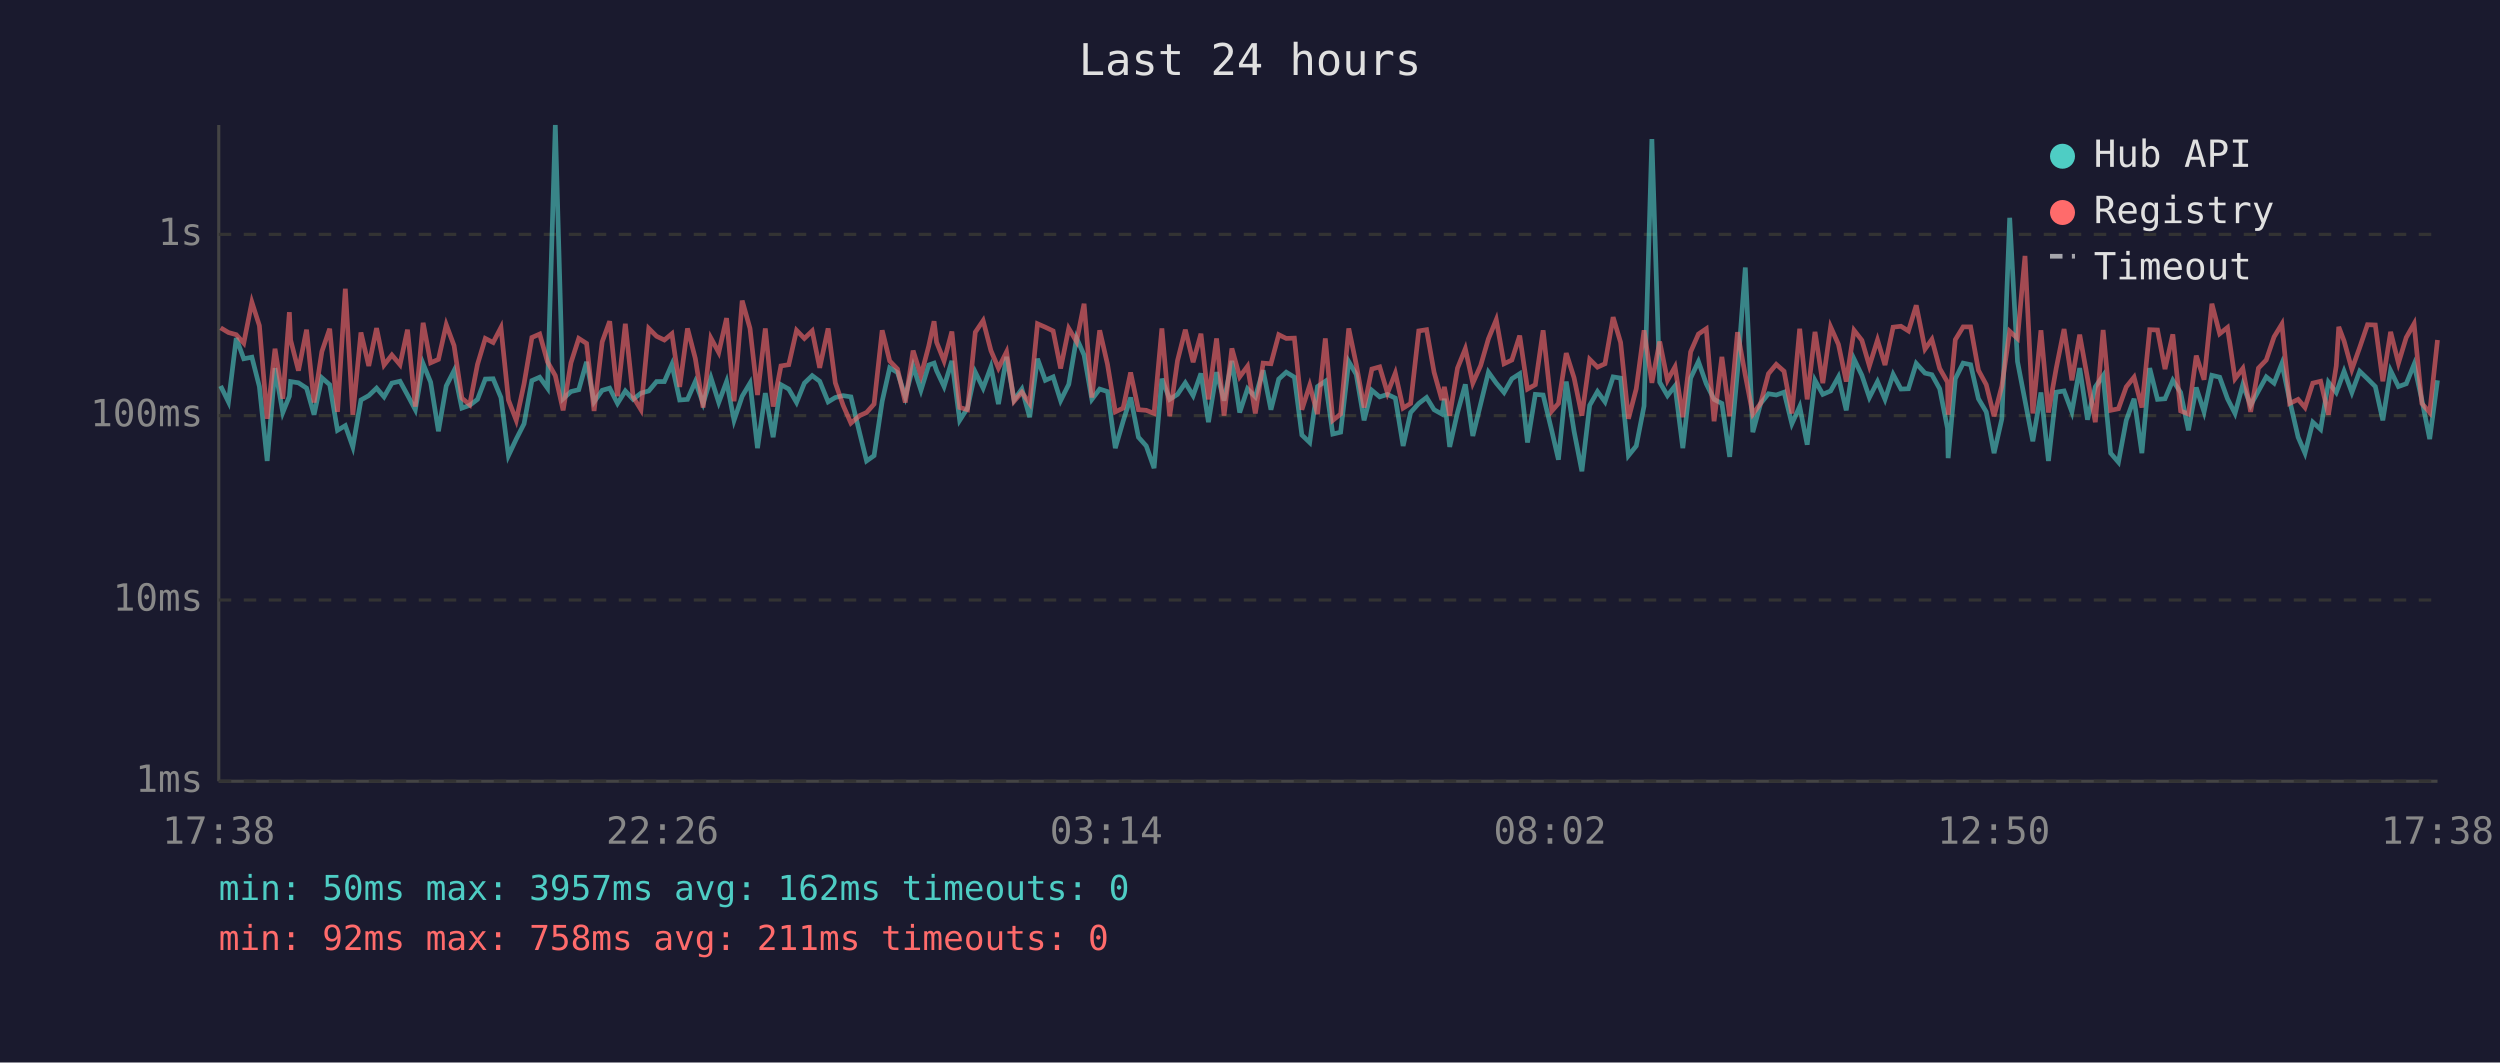
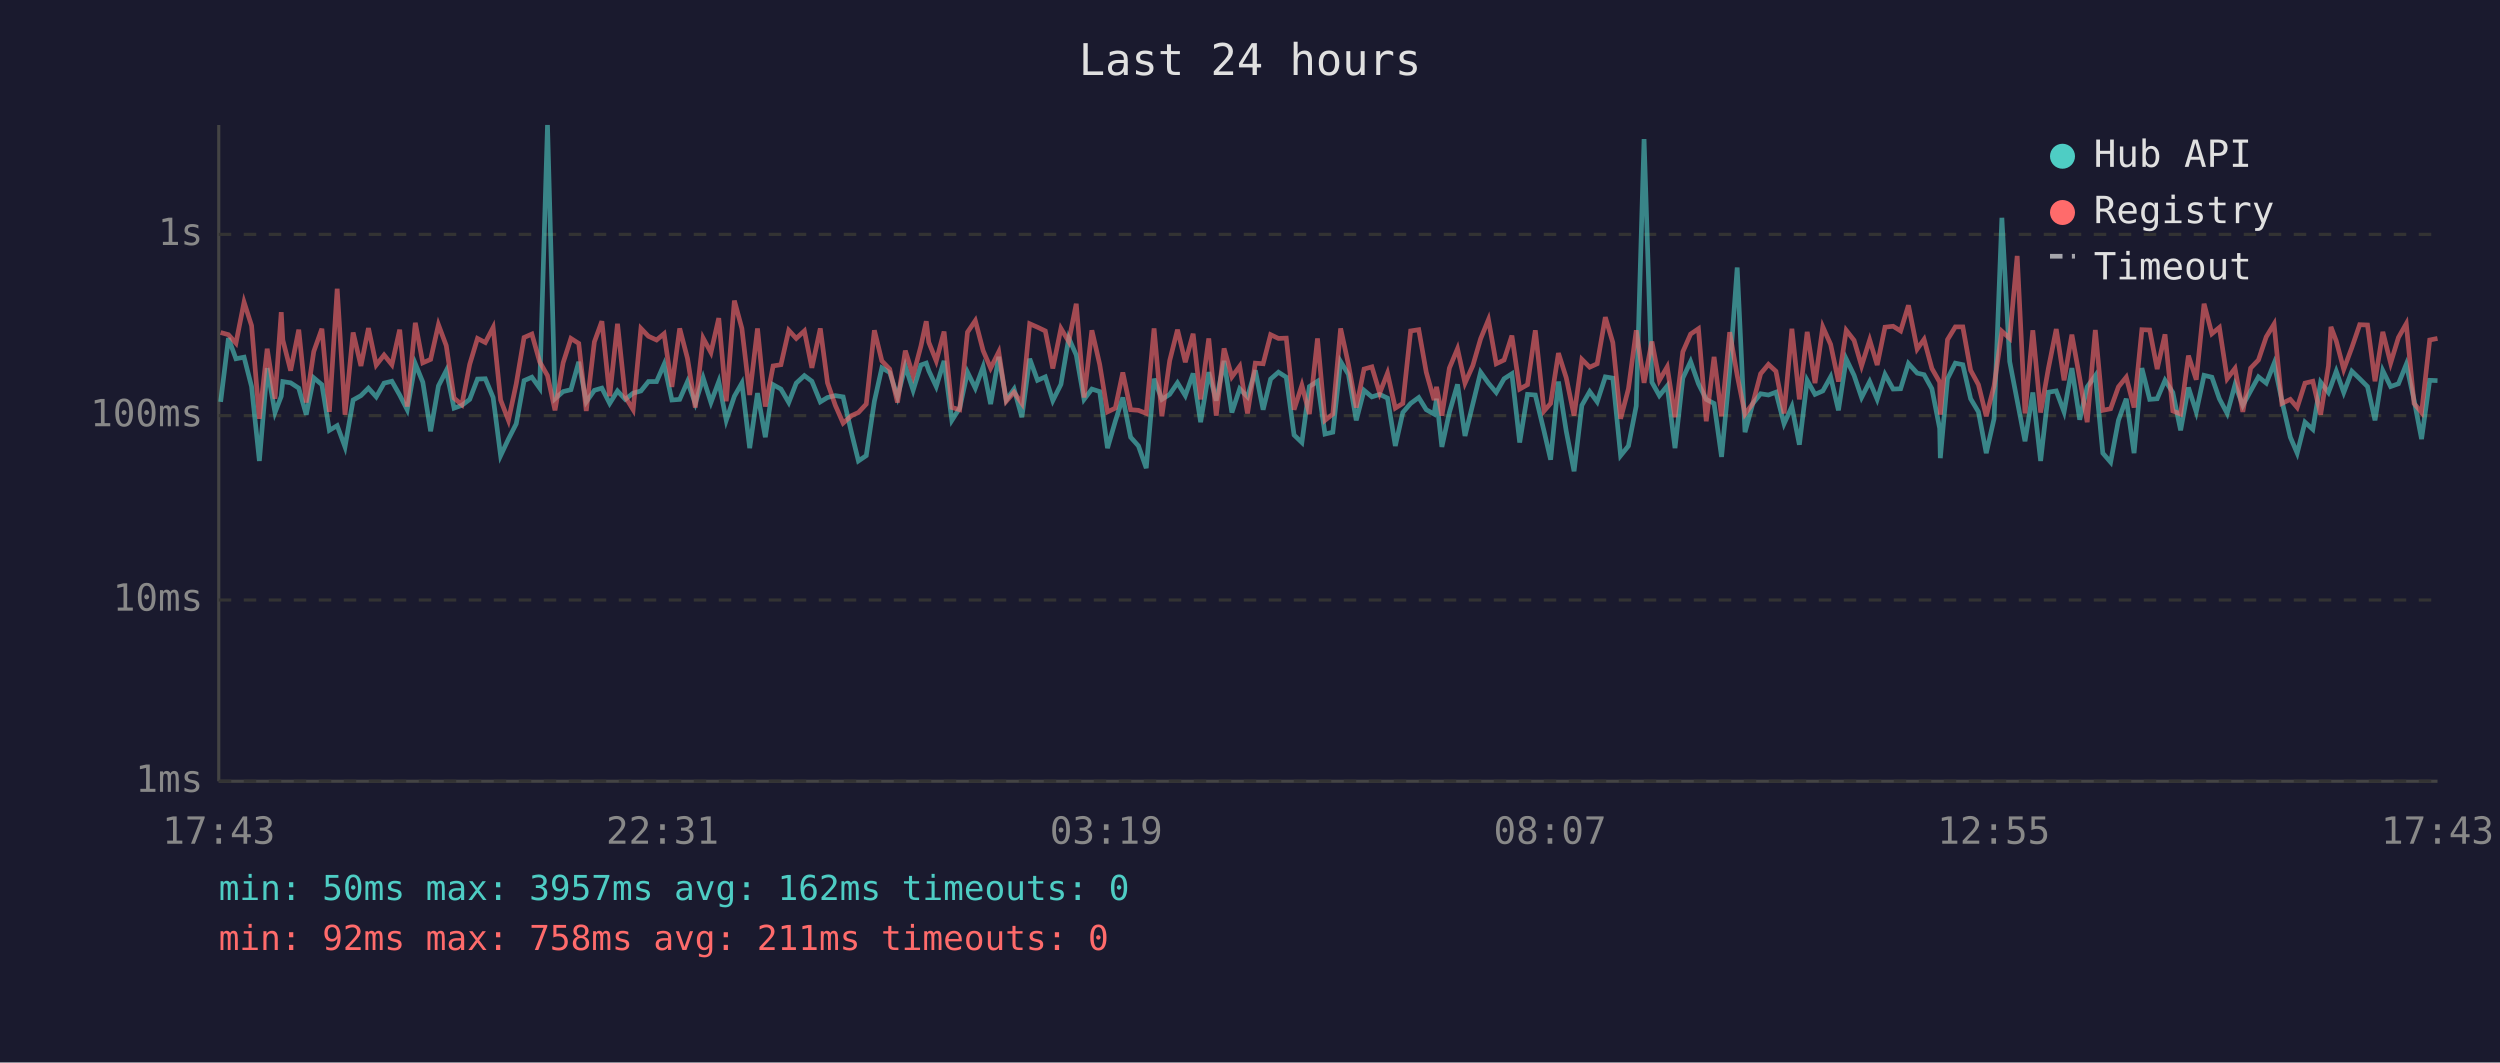
<svg xmlns="http://www.w3.org/2000/svg" viewBox="0 0 800 340" font-family="monospace" font-size="12">
  <rect width="800" height="340" fill="#1a1a2e" />
  <text x="400" y="24" fill="#e0e0e0" font-size="14" text-anchor="middle">Last 24 hours</text>
  <line x1="70" y1="40" x2="70" y2="250" stroke="#444" stroke-width="1" />
  <line x1="70" y1="250" x2="780" y2="250" stroke="#444" stroke-width="1" />
  <line x1="70" y1="250" x2="780" y2="250" stroke="#333" stroke-width="1" stroke-dasharray="4" />
  <text x="65" y="250" fill="#888" text-anchor="end" dominant-baseline="middle">1ms</text>
  <line x1="70" y1="192" x2="780" y2="192" stroke="#333" stroke-width="1" stroke-dasharray="4" />
  <text x="65" y="192" fill="#888" text-anchor="end" dominant-baseline="middle">10ms</text>
  <line x1="70" y1="133" x2="780" y2="133" stroke="#333" stroke-width="1" stroke-dasharray="4" />
  <text x="65" y="133" fill="#888" text-anchor="end" dominant-baseline="middle">100ms</text>
  <line x1="70" y1="75" x2="780" y2="75" stroke="#333" stroke-width="1" stroke-dasharray="4" />
  <text x="65" y="75" fill="#888" text-anchor="end" dominant-baseline="middle">1s</text>
-   <text x="70" y="270" fill="#888" text-anchor="middle">17:38</text>
-   <text x="212" y="270" fill="#888" text-anchor="middle">22:26</text>
-   <text x="354" y="270" fill="#888" text-anchor="middle">03:14</text>
-   <text x="496" y="270" fill="#888" text-anchor="middle">08:02</text>
-   <text x="638" y="270" fill="#888" text-anchor="middle">12:50</text>
-   <text x="780" y="270" fill="#888" text-anchor="middle">17:38</text>
-   <polyline points="70.6,123.5 73.1,128.6 75.6,108.2 78.0,114.8 80.6,114.3 83.0,123.7 85.5,147.5 88.0,117.8 90.5,132.0 92.6,126.8 93.0,122.1 95.5,122.5 98.1,124.2 100.5,132.7 103.0,120.9 105.5,123.1 108.0,137.7 110.5,136.2 112.9,143.0 115.5,128.0 118.0,126.6 120.5,124.2 122.9,127.0 125.4,122.6 128.0,122.0 130.4,126.4 132.9,131.1 135.4,116.4 137.8,122.3 140.3,138.0 142.8,123.5 145.3,118.6 147.8,130.6 150.3,129.7 152.8,127.8 155.3,121.3 157.8,121.2 160.3,127.2 162.7,145.8 165.2,140.5 167.7,135.6 170.2,121.8 172.7,120.7 175.2,124.2 177.7,40.0 180.2,127.6 182.7,125.3 185.2,124.7 187.7,115.8 190.1,128.6 192.7,124.9 195.1,124.2 197.6,129.1 200.1,125.1 202.6,127.8 205.1,125.8 207.6,125.1 210.1,122.1 212.6,122.1 215.0,116.6 217.5,128.0 220.0,127.8 222.5,122.1 225.0,129.1 227.5,120.9 230.0,128.8 232.5,122.1 234.9,134.5 237.5,126.8 240.0,122.6 242.4,143.4 244.9,125.8 247.4,139.9 249.9,123.1 252.4,124.5 254.9,128.8 257.4,122.6 259.9,120.2 262.3,122.0 265.0,128.6 267.3,127.2 269.8,126.6 272.3,127.0 275.1,138.6 277.3,147.5 279.7,145.8 282.3,128.4 284.7,117.7 287.2,119.2 289.7,127.0 292.2,117.2 294.7,124.9 297.2,116.8 298.9,116.2 299.7,118.6 302.1,123.7 304.6,115.5 307.1,134.5 309.6,130.6 312.1,119.1 314.6,124.2 317.1,117.4 319.5,129.3 322.1,114.2 324.5,128.0 327.0,124.5 329.5,133.5 332.0,114.8 334.5,121.7 337.0,120.6 339.4,128.2 342.0,123.0 344.5,108.2 346.9,113.6 349.4,127.8 351.9,124.5 354.4,125.3 356.9,143.4 359.4,134.8 361.8,127.2 364.3,139.9 366.8,142.7 369.3,149.8 371.8,121.2 374.3,127.8 376.8,126.2 379.3,122.5 381.8,126.6 384.3,119.5 386.7,135.1 389.3,119.1 391.7,128.2 394.2,115.5 396.7,132.0 399.2,124.4 401.7,127.0 404.2,118.5 406.7,131.1 409.2,121.3 411.6,119.1 414.2,120.7 416.6,139.2 419.1,141.6 421.6,123.7 424.1,122.0 426.5,138.9 429.0,138.3 431.6,115.7 434.0,119.8 436.5,134.5 439.0,124.9 441.5,127.0 444.0,126.2 446.5,127.4 449.0,142.7 451.4,132.0 454.0,129.1 456.5,127.2 458.9,131.1 461.4,132.5 462.2,127.6 463.9,143.0 466.4,132.0 468.9,123.0 471.3,139.5 473.8,129.3 476.3,119.1 478.8,122.6 481.3,125.6 483.8,121.2 486.3,119.6 488.8,141.6 491.3,126.2 493.8,126.4 496.6,138.0 498.7,147.1 501.2,122.1 503.7,138.0 506.2,150.8 508.7,129.7 511.2,125.3 513.6,128.6 516.2,120.6 518.6,121.0 521.1,145.8 523.6,142.7 526.1,129.9 528.6,44.5 531.1,122.3 533.6,126.6 536.0,123.5 538.5,143.4 541.0,121.0 543.5,115.7 546.0,122.8 548.5,127.8 551.0,129.1 553.5,146.2 556.0,118.8 558.5,85.6 560.9,138.3 563.4,129.1 565.9,126.0 568.4,126.4 570.9,125.5 573.4,135.6 575.9,130.1 578.3,142.3 580.8,121.7 583.3,126.2 585.8,125.1 588.3,120.6 590.8,131.3 593.3,114.9 595.8,120.1 598.2,127.2 600.8,122.1 603.2,127.8 605.8,119.8 608.3,124.5 610.7,124.4 613.2,116.3 616.0,119.4 618.2,119.9 620.7,124.4 623.2,137.1 623.4,146.6 625.7,121.2 628.2,116.2 630.6,116.7 633.1,127.6 635.6,131.8 638.1,145.0 640.6,134.0 643.1,69.7 645.6,115.7 648.0,128.2 650.5,141.2 653.1,125.6 655.5,147.5 658.0,125.5 660.5,125.1 663.0,131.8 665.5,117.8 668.0,134.3 670.5,123.8 673.0,120.2 675.4,145.0 677.9,147.9 680.4,134.5 682.9,127.6 685.4,145.0 687.9,117.8 690.4,127.8 692.8,127.6 695.3,121.7 697.8,125.6 700.3,137.7 702.8,124.0 705.3,131.8 707.8,120.1 710.3,120.7 712.8,127.6 715.2,132.3 717.7,123.1 720.2,129.7 722.7,125.1 725.2,120.6 727.7,122.6 730.2,116.3 732.7,128.2 735.4,139.9 737.6,145.0 740.1,135.1 742.6,137.4 745.1,122.3 747.6,125.6 748.4,123.5 750.1,118.8 752.6,125.6 755.1,118.8 757.6,121.2 760.1,123.7 762.5,134.5 765.0,118.6 767.5,123.7 770.0,122.8 772.5,116.6 775.0,128.0 777.5,140.5 780.0,121.7" fill="none" stroke="#4ecdc4" stroke-width="1.5" opacity="0.6" />
-   <polyline points="70.6,104.9 73.1,106.4 75.6,107.1 78.0,109.8 80.6,96.7 83.0,104.2 85.5,134.0 88.0,111.6 90.5,127.6 92.6,99.9 93.0,108.8 95.5,118.6 98.1,105.5 100.5,128.8 103.0,112.5 105.5,105.2 108.0,131.8 110.5,92.4 112.9,132.7 115.5,106.4 118.0,117.1 120.5,105.0 122.9,116.8 125.4,113.6 128.0,116.7 130.4,105.5 132.9,130.1 135.4,103.3 137.8,116.1 140.3,115.0 142.8,103.9 145.3,110.6 147.8,127.4 150.3,129.5 152.8,116.6 155.3,108.3 157.8,109.6 160.3,104.8 162.7,128.0 165.2,134.5 167.7,122.8 170.2,108.0 172.7,106.9 175.2,115.8 177.7,120.2 180.2,131.3 182.7,116.1 185.2,108.3 187.7,109.9 190.1,131.5 192.7,109.4 195.1,102.8 197.6,126.8 200.1,103.6 202.6,127.0 205.1,131.1 207.6,105.1 210.1,107.6 212.6,108.8 215.0,106.8 217.5,123.8 220.0,105.1 222.5,114.7 225.0,130.4 227.5,108.2 230.0,112.8 232.5,101.8 234.9,128.4 237.5,96.2 240.0,105.1 242.4,126.4 244.9,105.1 247.4,130.1 249.9,117.1 252.4,116.7 254.9,105.7 257.4,108.3 259.9,105.9 262.3,117.7 265.0,105.1 267.3,122.5 269.8,129.7 272.3,135.4 275.1,133.0 277.3,132.0 279.7,129.3 282.3,105.7 284.7,115.5 287.2,118.1 289.7,128.8 292.2,112.2 294.7,120.2 297.2,110.7 298.9,102.8 299.7,109.5 302.1,115.5 304.6,106.1 307.1,130.4 309.6,131.1 312.1,106.3 314.6,102.6 317.1,112.2 319.5,117.8 322.1,112.6 324.5,128.4 327.0,125.5 329.5,129.1 332.0,103.6 334.5,104.7 337.0,105.9 339.4,117.9 342.0,105.1 344.5,109.3 346.9,97.2 349.4,127.2 351.9,105.7 354.4,116.6 356.9,131.8 359.4,130.6 361.8,119.2 364.3,131.1 366.8,131.3 369.3,132.3 371.8,105.1 374.3,133.2 376.8,115.4 379.3,105.5 381.8,115.9 384.3,106.8 386.7,127.8 389.3,108.3 391.7,133.0 394.2,111.5 396.7,120.6 399.2,117.2 401.7,132.3 404.2,116.2 406.7,116.4 409.2,107.1 411.6,108.3 414.2,108.2 416.6,131.1 419.1,123.3 421.6,132.5 424.1,108.3 426.5,134.5 429.0,132.5 431.6,105.1 434.0,116.6 436.5,130.4 439.0,118.1 441.5,117.4 444.0,125.8 446.5,119.4 449.0,130.6 451.4,129.1 454.0,105.9 456.5,105.5 458.9,119.1 461.4,128.0 462.2,123.8 463.9,133.0 466.4,117.8 468.9,111.6 471.3,122.6 473.8,117.0 476.3,108.4 478.8,102.3 481.3,116.4 483.8,115.2 486.3,107.4 488.8,124.5 491.3,123.1 493.8,105.7 496.6,131.5 498.7,129.1 501.2,113.0 503.7,120.9 506.2,133.0 508.7,115.0 511.2,117.5 513.6,116.4 516.2,101.5 518.6,109.6 521.1,134.0 523.6,124.4 526.1,105.7 528.6,122.5 531.1,109.3 533.6,121.7 536.0,117.4 538.5,133.5 541.0,112.6 543.5,106.9 546.0,105.2 548.5,134.8 551.0,114.2 553.5,133.2 556.0,106.3 558.5,120.1 560.9,132.5 563.4,129.1 565.9,119.6 568.4,116.6 570.9,118.8 573.4,132.3 575.9,105.2 578.3,127.8 580.8,106.2 583.3,122.6 585.8,104.6 588.3,110.2 590.8,122.1 593.3,105.7 595.8,108.9 598.2,117.1 600.8,108.8 603.2,116.8 605.8,104.7 608.3,104.4 610.7,105.9 613.2,97.7 616.0,111.7 618.2,108.6 620.7,117.9 623.2,122.3 623.4,132.7 625.7,108.7 628.2,104.6 630.6,104.6 633.1,118.5 635.6,123.1 638.1,133.2 640.6,123.5 643.1,106.0 645.6,108.3 648.0,81.9 650.5,132.3 653.1,105.7 655.5,132.0 658.0,117.8 660.5,105.3 663.0,121.7 665.5,107.1 668.0,121.0 670.5,135.1 673.0,105.6 675.4,131.3 677.9,130.8 680.4,123.8 682.9,120.7 685.4,130.4 687.9,105.5 690.4,105.6 692.8,118.1 695.3,107.0 697.8,131.5 700.3,132.5 702.8,113.8 705.3,121.5 707.8,97.2 710.3,106.8 712.8,104.8 715.2,121.2 717.7,117.9 720.2,131.8 722.7,117.8 725.2,115.2 727.7,107.8 730.2,103.7 732.7,129.1 735.4,127.8 737.6,130.4 740.1,122.6 742.6,122.0 745.1,132.7 747.6,117.1 748.4,104.6 750.1,109.1 752.6,118.2 755.1,111.2 757.6,103.9 760.1,104.0 762.5,122.0 765.0,106.2 767.5,116.2 770.0,108.0 772.5,103.6 775.0,129.1 777.5,132.0 780.0,108.8" fill="none" stroke="#ff6b6b" stroke-width="1.5" opacity="0.6" />
+   <text x="70" y="270" fill="#888" text-anchor="middle">17:43</text>
+   <text x="212" y="270" fill="#888" text-anchor="middle">22:31</text>
+   <text x="354" y="270" fill="#888" text-anchor="middle">03:19</text>
+   <text x="496" y="270" fill="#888" text-anchor="middle">08:07</text>
+   <text x="638" y="270" fill="#888" text-anchor="middle">12:55</text>
+   <text x="780" y="270" fill="#888" text-anchor="middle">17:43</text>
+   <polyline points="70.6,128.6 73.1,108.2 75.5,114.8 78.1,114.3 80.5,123.7 83.0,147.5 85.5,117.8 88.0,132.0 90.0,126.8 90.5,122.1 93.0,122.5 95.6,124.2 98.0,132.7 100.4,120.9 103.0,123.1 105.4,137.7 107.9,136.2 110.4,143.0 113.0,128.0 115.5,126.6 117.9,124.2 120.4,127.0 122.9,122.6 125.4,122.0 127.9,126.4 130.3,131.1 132.9,116.4 135.3,122.3 137.8,138.0 140.3,123.5 142.8,118.6 145.3,130.6 147.8,129.7 150.3,127.8 152.8,121.3 155.3,121.2 157.8,127.2 160.2,145.8 162.7,140.5 165.2,135.6 167.7,121.8 170.2,120.7 172.7,124.2 175.2,40.0 177.6,127.6 180.2,125.3 182.7,124.7 185.2,115.8 187.6,128.6 190.2,124.9 192.6,124.2 195.1,129.1 197.6,125.1 200.1,127.8 202.6,125.8 205.1,125.1 207.5,122.1 210.1,122.1 212.5,116.6 215.0,128.0 217.5,127.8 220.0,122.1 222.5,129.1 225.0,120.9 227.5,128.8 230.0,122.1 232.4,134.5 235.0,126.8 237.4,122.6 239.9,143.4 242.4,125.8 244.9,139.9 247.4,123.1 249.9,124.5 252.4,128.8 254.8,122.6 257.4,120.2 259.8,122.0 262.5,128.6 264.8,127.2 267.3,126.6 269.8,127.0 272.5,138.6 274.7,147.5 277.2,145.8 279.8,128.4 282.2,117.7 284.7,119.2 287.2,127.0 289.7,117.2 292.2,124.9 294.7,116.8 296.4,116.2 297.2,118.6 299.6,123.7 302.1,115.5 304.6,134.5 307.1,130.6 309.6,119.1 312.1,124.2 314.6,117.4 317.0,129.3 319.6,114.2 322.0,128.0 324.5,124.5 327.0,133.5 329.5,114.8 332.0,121.7 334.5,120.6 336.9,128.2 339.5,123.0 342.0,108.2 344.4,113.6 346.9,127.8 349.4,124.5 351.9,125.3 354.4,143.4 356.9,134.8 359.3,127.2 361.8,139.9 364.3,142.7 366.8,149.8 369.3,121.2 371.8,127.8 374.3,126.2 376.8,122.5 379.3,126.6 381.8,119.5 384.2,135.1 386.8,119.1 389.2,128.2 391.7,115.5 394.2,132.0 396.7,124.4 399.2,127.0 401.7,118.5 404.2,131.1 406.6,121.3 409.1,119.1 411.6,120.7 414.1,139.2 416.6,141.6 419.0,123.7 421.6,122.0 424.0,138.9 426.5,138.3 429.0,115.7 431.5,119.8 434.0,134.5 436.5,124.9 439.0,127.0 441.5,126.2 444.0,127.4 446.5,142.7 448.9,132.0 451.4,129.1 454.0,127.2 456.4,131.1 458.9,132.5 459.7,127.6 461.4,143.0 463.8,132.0 466.4,123.0 468.8,139.5 471.3,129.3 473.8,119.1 476.3,122.6 478.8,125.6 481.3,121.2 483.8,119.6 486.3,141.6 488.8,126.2 491.3,126.4 494.1,138.0 496.2,147.1 498.7,122.1 501.2,138.0 503.7,150.8 506.2,129.7 508.7,125.3 511.1,128.6 513.7,120.6 516.1,121.0 518.6,145.8 521.1,142.7 523.6,129.9 526.1,44.5 528.6,122.3 531.0,126.6 533.5,123.5 536.0,143.4 538.5,121.0 541.0,115.7 543.5,122.8 546.0,127.8 548.5,129.1 550.9,146.2 553.5,118.8 555.9,85.6 558.4,138.3 560.9,129.1 563.4,126.0 565.9,126.4 568.3,125.5 570.9,135.6 573.4,130.1 575.8,142.3 578.3,121.7 580.8,126.2 583.3,125.1 585.8,120.6 588.3,131.3 590.8,114.9 593.3,120.1 595.7,127.2 598.3,122.1 600.7,127.8 603.2,119.8 605.8,124.5 608.2,124.4 610.7,116.3 613.5,119.4 615.7,119.9 618.2,124.4 620.7,137.1 620.9,146.6 623.2,121.2 625.7,116.2 628.1,116.7 630.6,127.6 633.1,131.8 635.6,145.0 638.1,134.0 640.6,69.7 643.1,115.7 645.5,128.2 648.0,141.2 650.5,125.6 653.0,147.5 655.5,125.5 658.0,125.1 660.5,131.8 663.0,117.8 665.5,134.3 667.9,123.8 670.5,120.2 672.9,145.0 675.4,147.9 677.9,134.5 680.4,127.6 682.9,145.0 685.4,117.8 687.9,127.8 690.3,127.6 692.8,121.7 695.3,125.6 697.8,137.7 700.3,124.0 702.8,131.8 705.3,120.1 707.8,120.7 710.2,127.6 712.7,132.3 715.2,123.1 717.7,129.7 720.2,125.1 722.7,120.6 725.2,122.6 727.7,116.3 730.2,128.2 732.9,139.9 735.1,145.0 737.6,135.1 740.1,137.4 742.6,122.3 745.1,125.6 745.9,123.5 747.6,118.8 750.0,125.6 752.6,118.8 755.1,121.2 757.6,123.7 760.0,134.5 762.5,118.6 765.0,123.7 767.5,122.8 770.0,116.6 772.5,128.0 774.9,140.5 777.5,121.7 780.0,121.8" fill="none" stroke="#4ecdc4" stroke-width="1.5" opacity="0.6" />
+   <polyline points="70.6,106.4 73.1,107.1 75.5,109.8 78.1,96.7 80.5,104.2 83.0,134.0 85.5,111.6 88.0,127.6 90.0,99.9 90.5,108.8 93.0,118.6 95.6,105.5 98.0,128.8 100.4,112.5 103.0,105.2 105.4,131.8 107.9,92.4 110.4,132.7 113.0,106.4 115.5,117.1 117.9,105.0 120.4,116.8 122.9,113.6 125.4,116.7 127.9,105.5 130.3,130.1 132.9,103.3 135.3,116.1 137.8,115.0 140.3,103.9 142.8,110.6 145.3,127.4 147.8,129.5 150.3,116.6 152.8,108.3 155.3,109.6 157.8,104.8 160.2,128.0 162.7,134.5 165.2,122.8 167.7,108.0 170.2,106.9 172.7,115.8 175.2,120.2 177.6,131.3 180.2,116.1 182.7,108.3 185.2,109.9 187.6,131.5 190.2,109.4 192.6,102.8 195.1,126.8 197.6,103.6 200.1,127.0 202.6,131.1 205.1,105.1 207.5,107.6 210.1,108.8 212.5,106.8 215.0,123.8 217.5,105.1 220.0,114.7 222.5,130.4 225.0,108.2 227.5,112.8 230.0,101.8 232.4,128.4 235.0,96.2 237.4,105.1 239.9,126.4 242.4,105.1 244.9,130.1 247.4,117.1 249.9,116.7 252.4,105.7 254.8,108.3 257.4,105.9 259.8,117.7 262.5,105.1 264.8,122.5 267.3,129.7 269.8,135.4 272.5,133.0 274.7,132.0 277.2,129.3 279.8,105.7 282.2,115.5 284.7,118.1 287.2,128.8 289.7,112.2 292.2,120.2 294.7,110.7 296.4,102.8 297.2,109.5 299.6,115.5 302.1,106.1 304.6,130.4 307.1,131.1 309.6,106.3 312.1,102.6 314.6,112.2 317.0,117.8 319.6,112.6 322.0,128.4 324.5,125.5 327.0,129.1 329.5,103.6 332.0,104.7 334.5,105.9 336.9,117.9 339.5,105.1 342.0,109.3 344.4,97.2 346.9,127.2 349.4,105.7 351.9,116.6 354.4,131.8 356.9,130.6 359.3,119.2 361.8,131.1 364.3,131.3 366.8,132.3 369.3,105.1 371.8,133.2 374.3,115.4 376.8,105.5 379.3,115.9 381.8,106.8 384.2,127.8 386.8,108.3 389.2,133.0 391.7,111.5 394.2,120.6 396.7,117.2 399.2,132.3 401.7,116.2 404.2,116.4 406.6,107.1 409.1,108.3 411.6,108.2 414.1,131.1 416.6,123.3 419.0,132.5 421.6,108.3 424.0,134.5 426.5,132.5 429.0,105.1 431.5,116.6 434.0,130.4 436.5,118.1 439.0,117.4 441.5,125.8 444.0,119.4 446.5,130.6 448.9,129.1 451.4,105.9 454.0,105.5 456.4,119.1 458.9,128.0 459.7,123.8 461.4,133.0 463.8,117.8 466.4,111.6 468.8,122.6 471.3,117.0 473.8,108.4 476.3,102.3 478.8,116.4 481.3,115.2 483.8,107.4 486.3,124.5 488.8,123.1 491.3,105.7 494.1,131.5 496.2,129.1 498.7,113.0 501.2,120.9 503.7,133.0 506.2,115.0 508.7,117.5 511.1,116.4 513.7,101.5 516.1,109.6 518.6,134.0 521.1,124.4 523.6,105.7 526.1,122.5 528.6,109.3 531.0,121.7 533.5,117.4 536.0,133.5 538.5,112.6 541.0,106.9 543.5,105.2 546.0,134.8 548.5,114.2 550.9,133.2 553.5,106.3 555.9,120.1 558.4,132.5 560.9,129.1 563.4,119.6 565.9,116.6 568.3,118.8 570.9,132.3 573.4,105.2 575.8,127.8 578.3,106.2 580.8,122.6 583.3,104.6 585.8,110.2 588.3,122.1 590.8,105.7 593.3,108.9 595.7,117.1 598.3,108.8 600.7,116.8 603.2,104.7 605.8,104.4 608.2,105.9 610.7,97.7 613.5,111.7 615.7,108.6 618.2,117.9 620.7,122.3 620.9,132.7 623.2,108.7 625.7,104.6 628.1,104.6 630.6,118.5 633.1,123.1 635.6,133.2 638.1,123.5 640.6,106.0 643.1,108.3 645.5,81.9 648.0,132.3 650.5,105.7 653.0,132.0 655.5,117.8 658.0,105.3 660.5,121.7 663.0,107.1 665.5,121.0 667.9,135.1 670.5,105.6 672.9,131.3 675.4,130.8 677.9,123.8 680.4,120.7 682.9,130.4 685.4,105.5 687.9,105.6 690.3,118.1 692.8,107.0 695.3,131.5 697.8,132.5 700.3,113.8 702.8,121.5 705.3,97.2 707.8,106.8 710.2,104.8 712.7,121.2 715.2,117.9 717.7,131.8 720.2,117.8 722.7,115.2 725.2,107.8 727.7,103.7 730.2,129.1 732.9,127.8 735.1,130.4 737.6,122.6 740.1,122.0 742.6,132.7 745.1,117.1 745.9,104.6 747.6,109.1 750.0,118.2 752.6,111.2 755.1,103.9 757.6,104.0 760.0,122.0 762.5,106.2 765.0,116.2 767.5,108.0 770.0,103.6 772.5,129.1 774.9,132.0 777.5,108.8 780.0,108.3" fill="none" stroke="#ff6b6b" stroke-width="1.5" opacity="0.6" />
  <circle cx="660" cy="50" r="4" fill="#4ecdc4" />
  <text x="670" y="50" fill="#e0e0e0" dominant-baseline="middle">Hub API</text>
  <circle cx="660" cy="68" r="4" fill="#ff6b6b" />
  <text x="670" y="68" fill="#e0e0e0" dominant-baseline="middle">Registry</text>
  <line x1="656" y1="82" x2="664" y2="82" stroke="#e0e0e0" stroke-width="1.5" stroke-dasharray="4,3" opacity="0.7" />
  <text x="670" y="86" fill="#e0e0e0" dominant-baseline="middle">Timeout</text>
  <text x="70" y="288" fill="#4ecdc4" font-size="11">min: 50ms  max: 3957ms  avg: 162ms  timeouts: 0</text>
  <text x="70" y="304" fill="#ff6b6b" font-size="11">min: 92ms  max: 758ms  avg: 211ms  timeouts: 0</text>
</svg>
